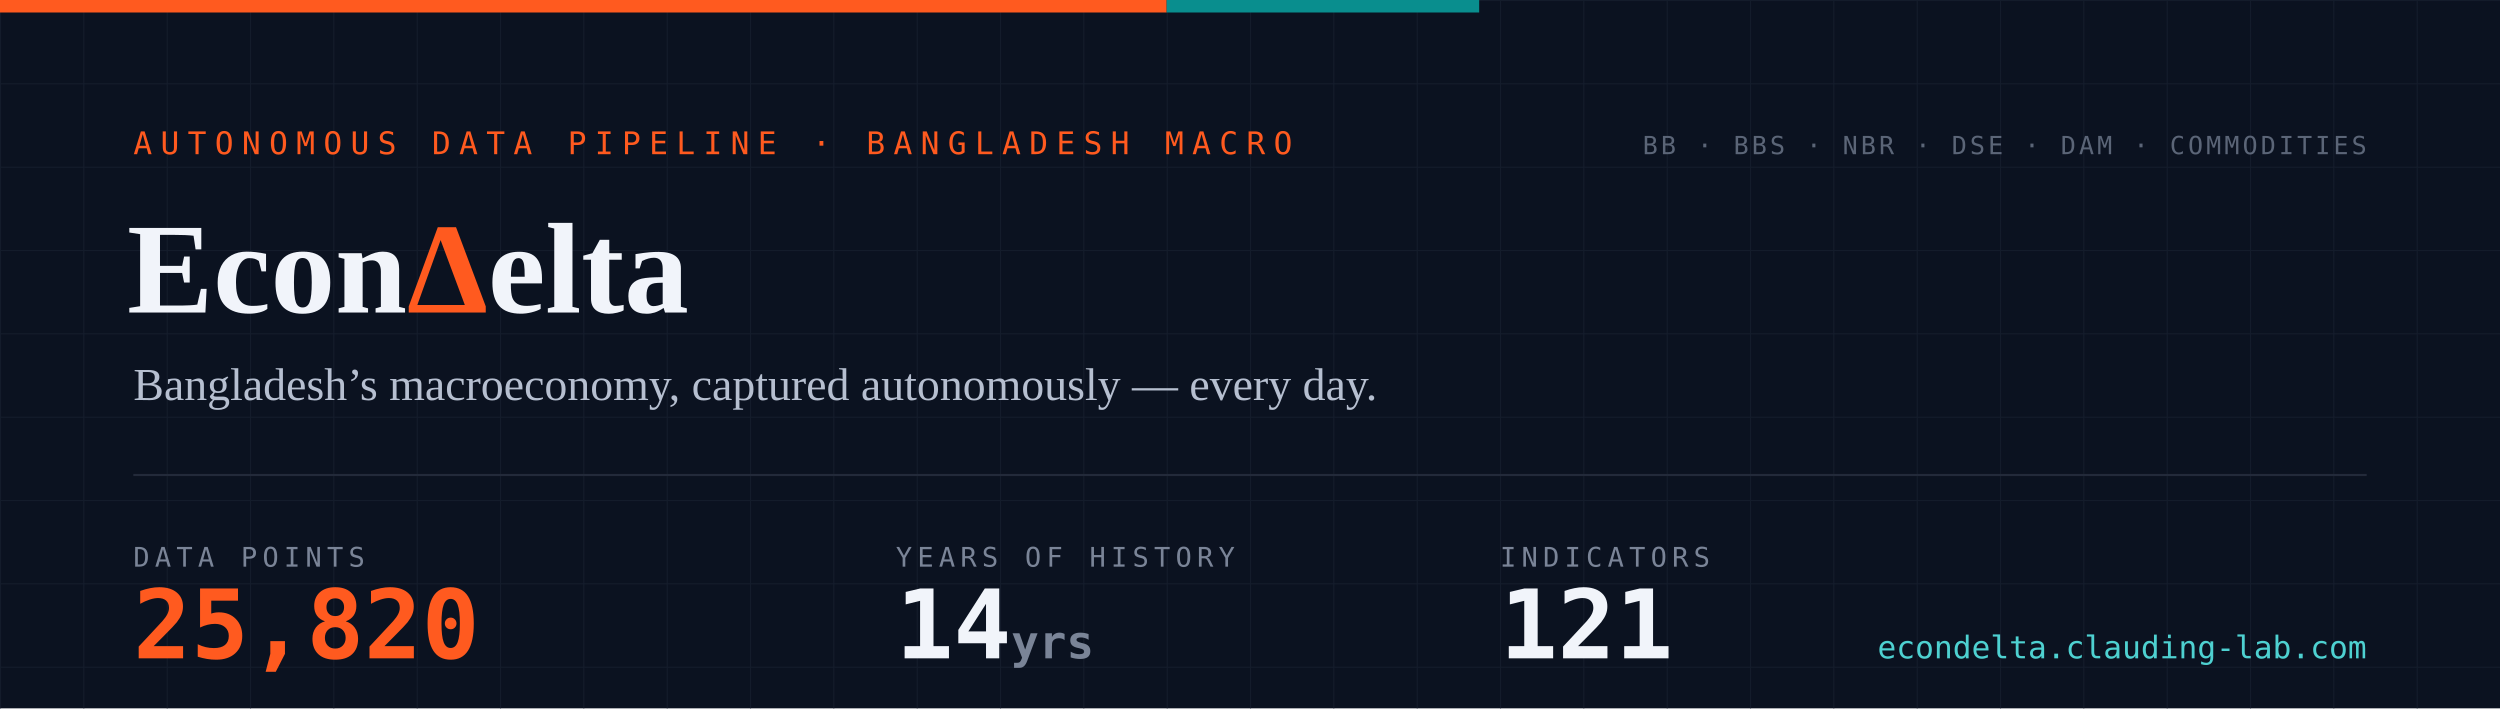
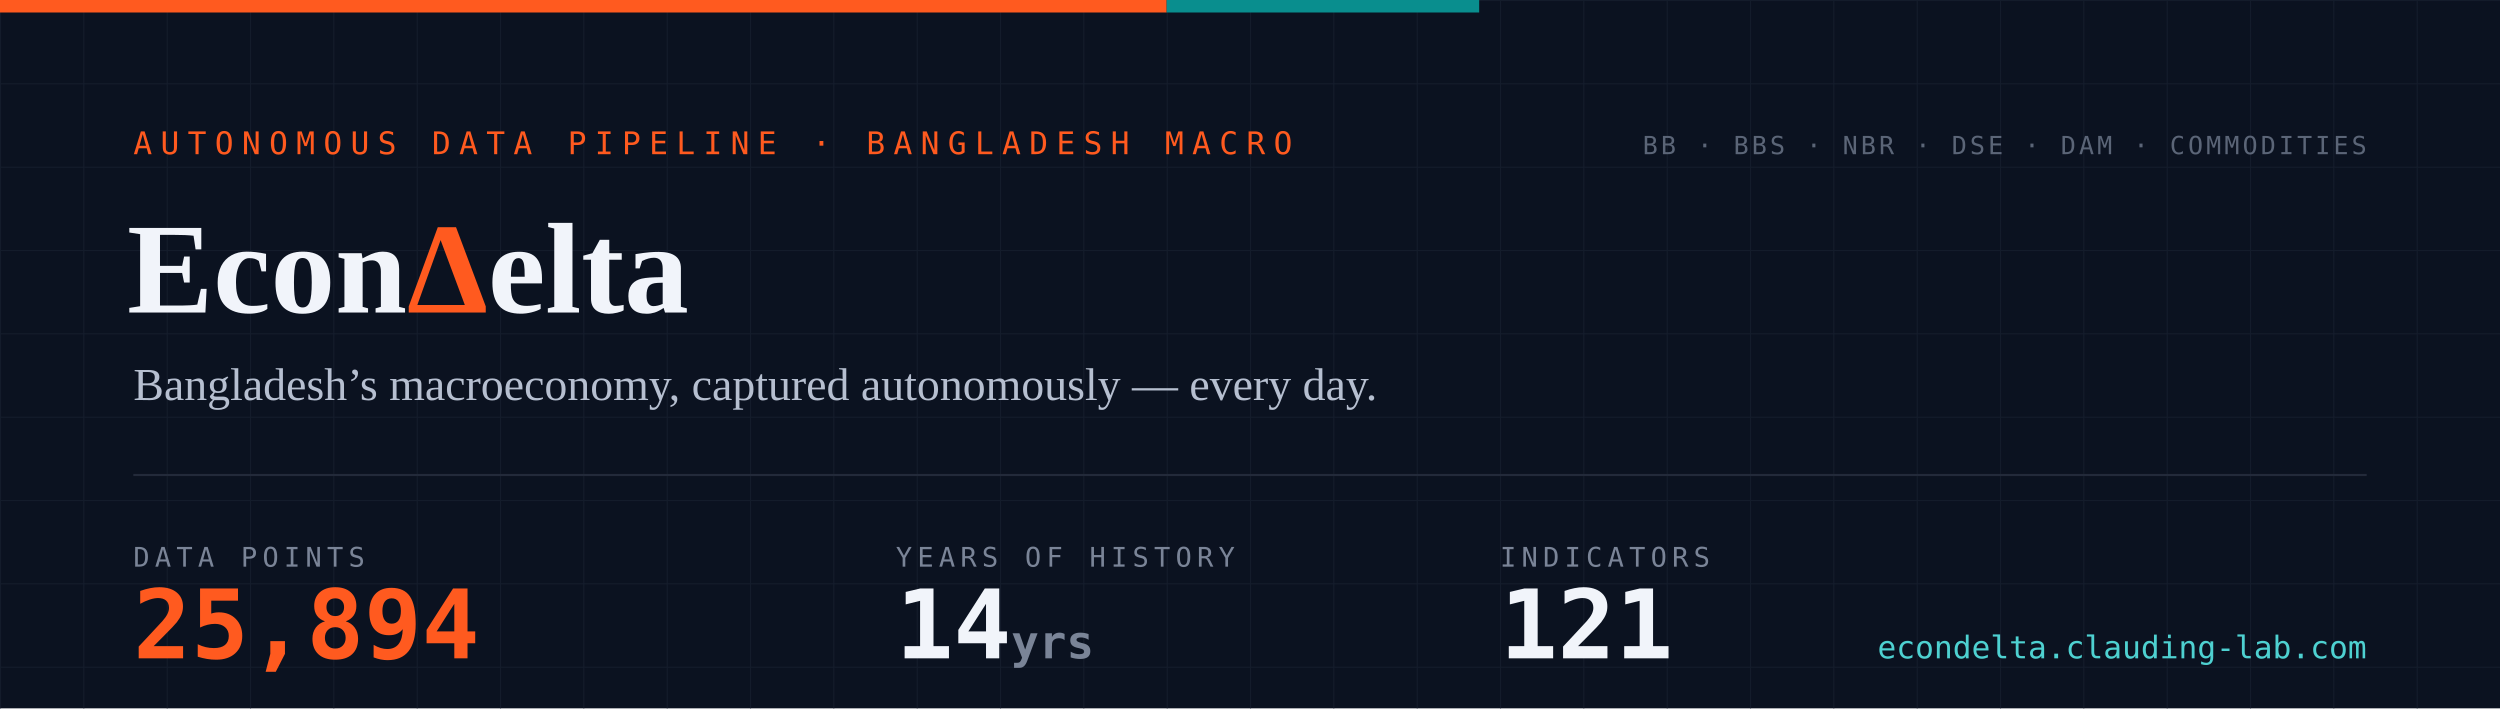
- <svg xmlns="http://www.w3.org/2000/svg" width="1200" height="340" viewBox="0 0 1200 340" role="img" aria-label="EconDelta — 25,820 data points across 121 indicators, 14 years of history since 2012">
+ <svg xmlns="http://www.w3.org/2000/svg" width="1200" height="340" viewBox="0 0 1200 340" role="img" aria-label="EconDelta — 25,894 data points across 121 indicators, 14 years of history since 2012">
  <defs>
    <pattern id="g" width="40" height="40" patternUnits="userSpaceOnUse">
      <path d="M40 0H0V40" fill="none" stroke="#141c2b" stroke-width="1" />
    </pattern>
    <style>
      .mono{font-family:ui-monospace,'SF Mono','Cascadia Code',Menlo,Consolas,monospace}
      .serif{font-family:Georgia,'Times New Roman',serif}
    </style>
  </defs>
  <rect width="1200" height="340" fill="#0b1220" />
  <rect width="1200" height="340" fill="url(#g)" />
  <rect width="560" height="6" fill="#ff5a1f" />
  <rect x="560" width="150" height="6" fill="#098e8e" />
  <text x="64" y="74" class="mono" font-size="15" letter-spacing="4" fill="#ff5a1f">AUTONOMOUS DATA PIPELINE · BANGLADESH MACRO</text>
  <text x="61" y="150" class="serif" font-size="62" font-weight="700" fill="#f1f4fa">Econ<tspan fill="#ff5a1f">Δ</tspan>elta</text>
  <text x="64" y="192" class="serif" font-size="22" fill="#b6bfd0">Bangladesh’s macroeconomy, captured autonomously — every day.</text>
  <line x1="64" y1="228" x2="1136" y2="228" stroke="#232a3a" stroke-width="1" />
  <text x="64" y="272" class="mono" font-size="13" letter-spacing="2.5" fill="#7a8497">DATA POINTS</text>
-   <text x="64" y="316" class="mono" font-size="46" font-weight="700" fill="#ff5a1f">25,820</text>
+   <text x="64" y="316" class="mono" font-size="46" font-weight="700" fill="#ff5a1f">25,894</text>
  <text x="430" y="272" class="mono" font-size="13" letter-spacing="2.5" fill="#7a8497">YEARS OF HISTORY</text>
  <text x="430" y="316" class="mono" font-size="46" font-weight="700" fill="#f1f4fa">14<tspan font-size="22" fill="#7a8497"> yrs</tspan>
  </text>
  <text x="720" y="272" class="mono" font-size="13" letter-spacing="2.5" fill="#7a8497">INDICATORS</text>
  <text x="720" y="316" class="mono" font-size="46" font-weight="700" fill="#f1f4fa">121</text>
  <text x="1136" y="74" text-anchor="end" class="mono" font-size="12" letter-spacing="1.5" fill="#5b6577">BB · BBS · NBR · DSE · DAM · COMMODITIES</text>
  <text x="1136" y="316" text-anchor="end" class="mono" font-size="15" fill="#4ed1d1">econdelta.clauding-lab.com</text>
</svg>
